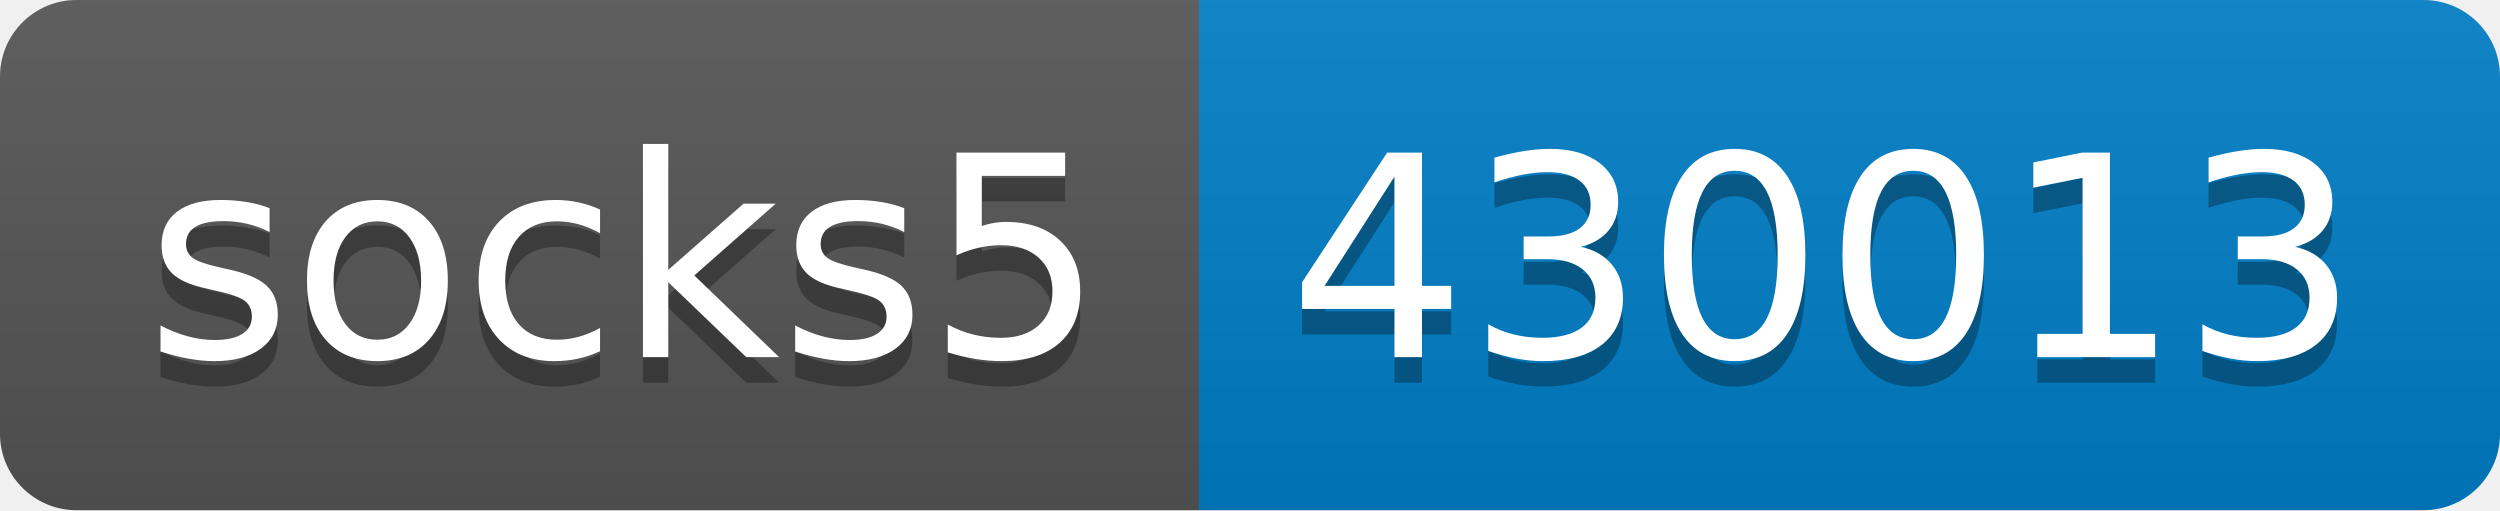
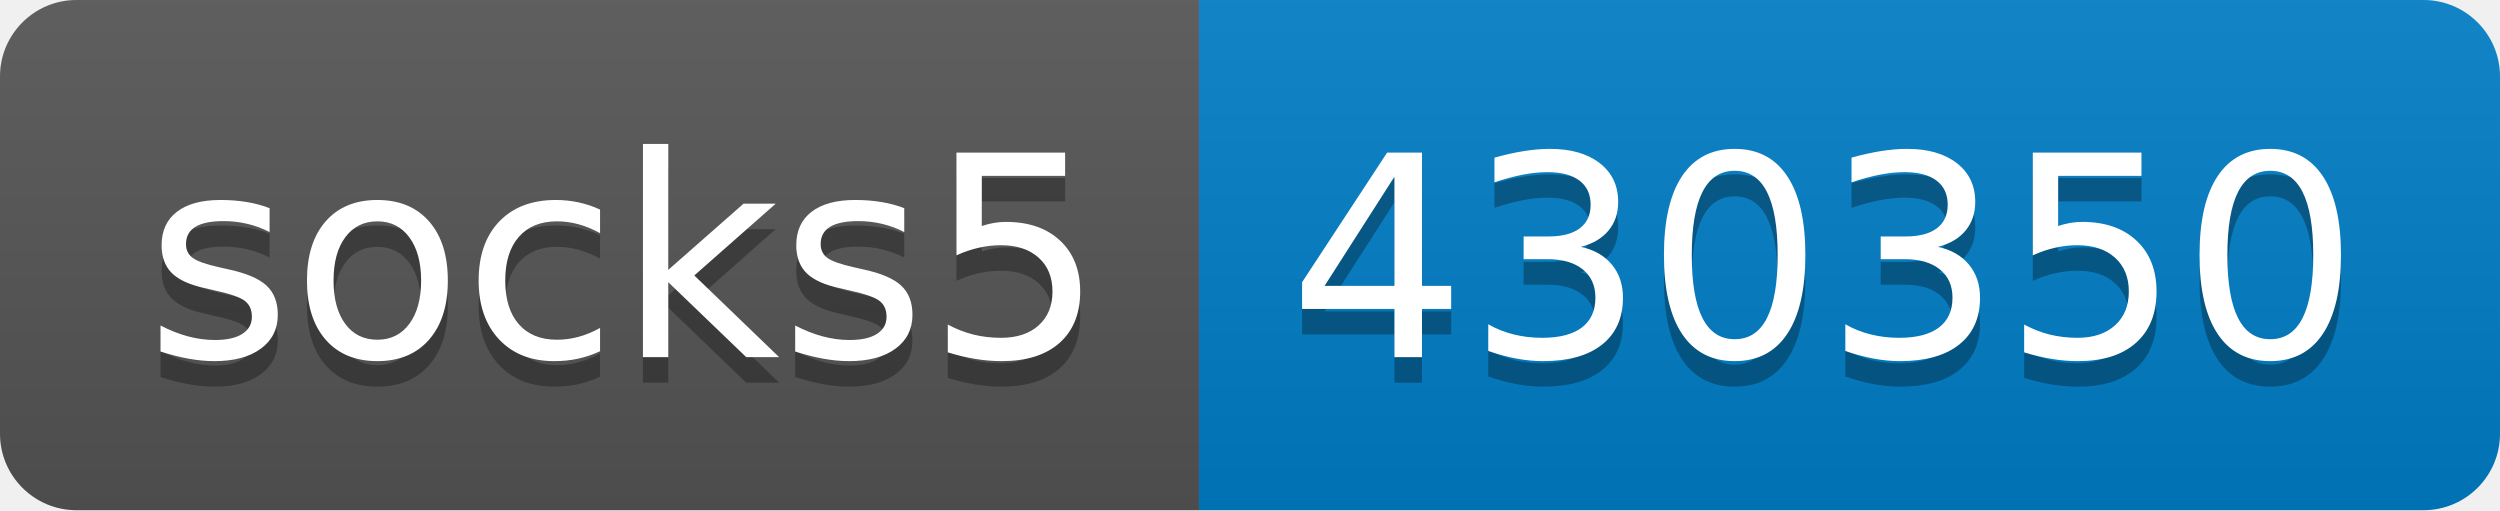
- <svg xmlns="http://www.w3.org/2000/svg" width="98" height="20" role="img" aria-label="socks5: 430013">
+ <svg xmlns="http://www.w3.org/2000/svg" width="98" height="20" role="img" aria-label="socks5: 430350">
  <linearGradient id="s" x2="0" y2="100%">
    <stop offset="0" stop-color="#bbb" stop-opacity=".1" />
    <stop offset="1" stop-opacity=".1" />
  </linearGradient>
  <clipPath id="r">
    <rect width="98" height="20" rx="3" fill="#fff" />
  </clipPath>
  <g clip-path="url(#r)">
    <rect width="47" height="20" fill="#555" />
    <rect x="47" width="51" height="20" fill="#007ec6" />
    <rect width="98" height="20" fill="url(#s)" />
  </g>
  <g fill="#fff" text-anchor="middle" font-family="Verdana,Geneva,DejaVu Sans,sans-serif" text-rendering="geometricPrecision" font-size="110">
    <text aria-hidden="true" x="245" y="150" fill="#010101" fill-opacity=".3" transform="scale(.1)" textLength="370">socks5</text>
    <text x="245" y="140" transform="scale(.1)" fill="#fff" textLength="370">socks5</text>
-     <text aria-hidden="true" x="715" y="150" fill="#010101" fill-opacity=".3" transform="scale(.1)" textLength="410">430013</text>
-     <text x="715" y="140" transform="scale(.1)" fill="#fff" textLength="410">430013</text>
+     <text aria-hidden="true" x="715" y="150" fill="#010101" fill-opacity=".3" transform="scale(.1)" textLength="410">430350</text>
+     <text x="715" y="140" transform="scale(.1)" fill="#fff" textLength="410">430350</text>
  </g>
</svg>
